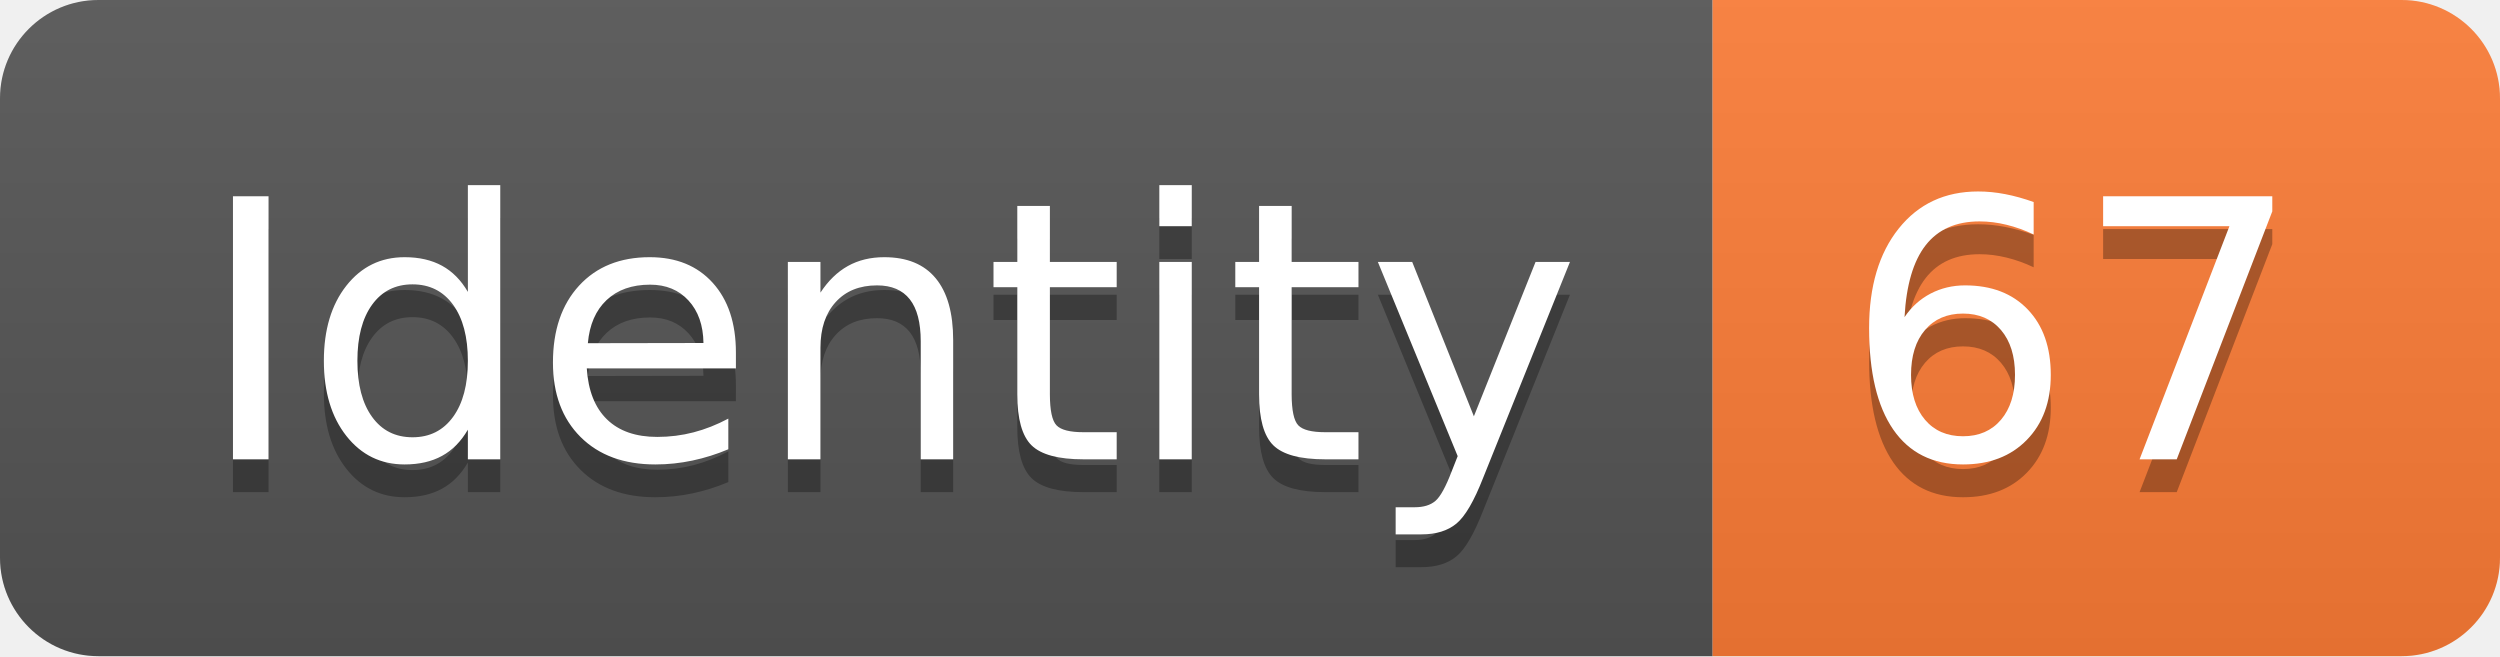
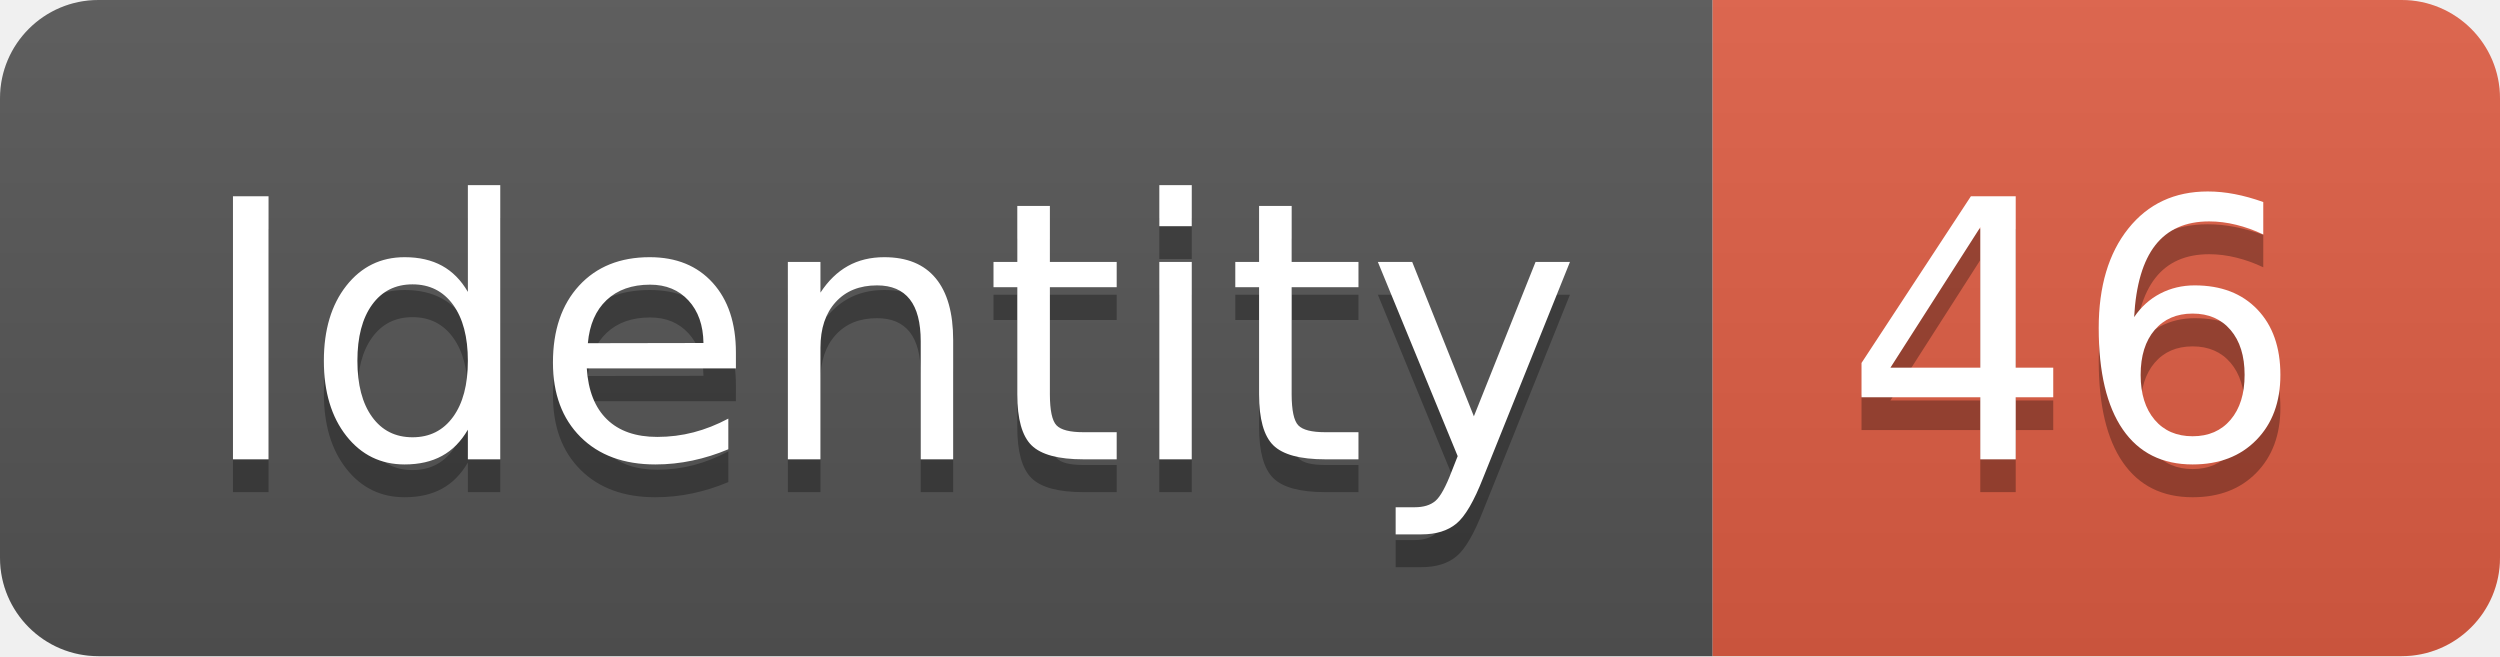
<svg xmlns="http://www.w3.org/2000/svg" width="76.2" height="20">
  <linearGradient id="smooth" x2="0" y2="100%">
    <stop offset="0" stop-color="#bbb" stop-opacity=".1" />
    <stop offset="1" stop-opacity=".1" />
  </linearGradient>
  <clipPath id="round">
    <rect width="76.2" height="20" rx="3" fill="#fff" />
  </clipPath>
  <g clip-path="url(#round)">
    <rect width="52.2" height="20" fill="#555" />
-     <rect x="52.2" width="24.0" height="20" fill="#fe7d37" />
+     <rect x="52.2" width="24.0" height="20" fill="#e05d44" />
    <rect width="76.2" height="20" fill="url(#smooth)" />
  </g>
  <g fill="#fff" text-anchor="middle" font-family="DejaVu Sans,Verdana,Geneva,sans-serif" font-size="110">
    <text x="271.0" y="150" fill="#010101" fill-opacity=".3" transform="scale(0.1)" textLength="422.0" lengthAdjust="spacing">Identity</text>
    <text x="271.0" y="140" transform="scale(0.1)" textLength="422.0" lengthAdjust="spacing">Identity</text>
-     <text x="632.0" y="150" fill="#010101" fill-opacity=".3" transform="scale(0.1)" textLength="140.0" lengthAdjust="spacing">67</text>
-     <text x="632.0" y="140" transform="scale(0.1)" textLength="140.0" lengthAdjust="spacing">67</text>
+     <text x="632.0" y="150" fill="#010101" fill-opacity=".3" transform="scale(0.1)" textLength="140.0" lengthAdjust="spacing">46</text>
+     <text x="632.0" y="140" transform="scale(0.1)" textLength="140.0" lengthAdjust="spacing">46</text>
  </g>
</svg>
